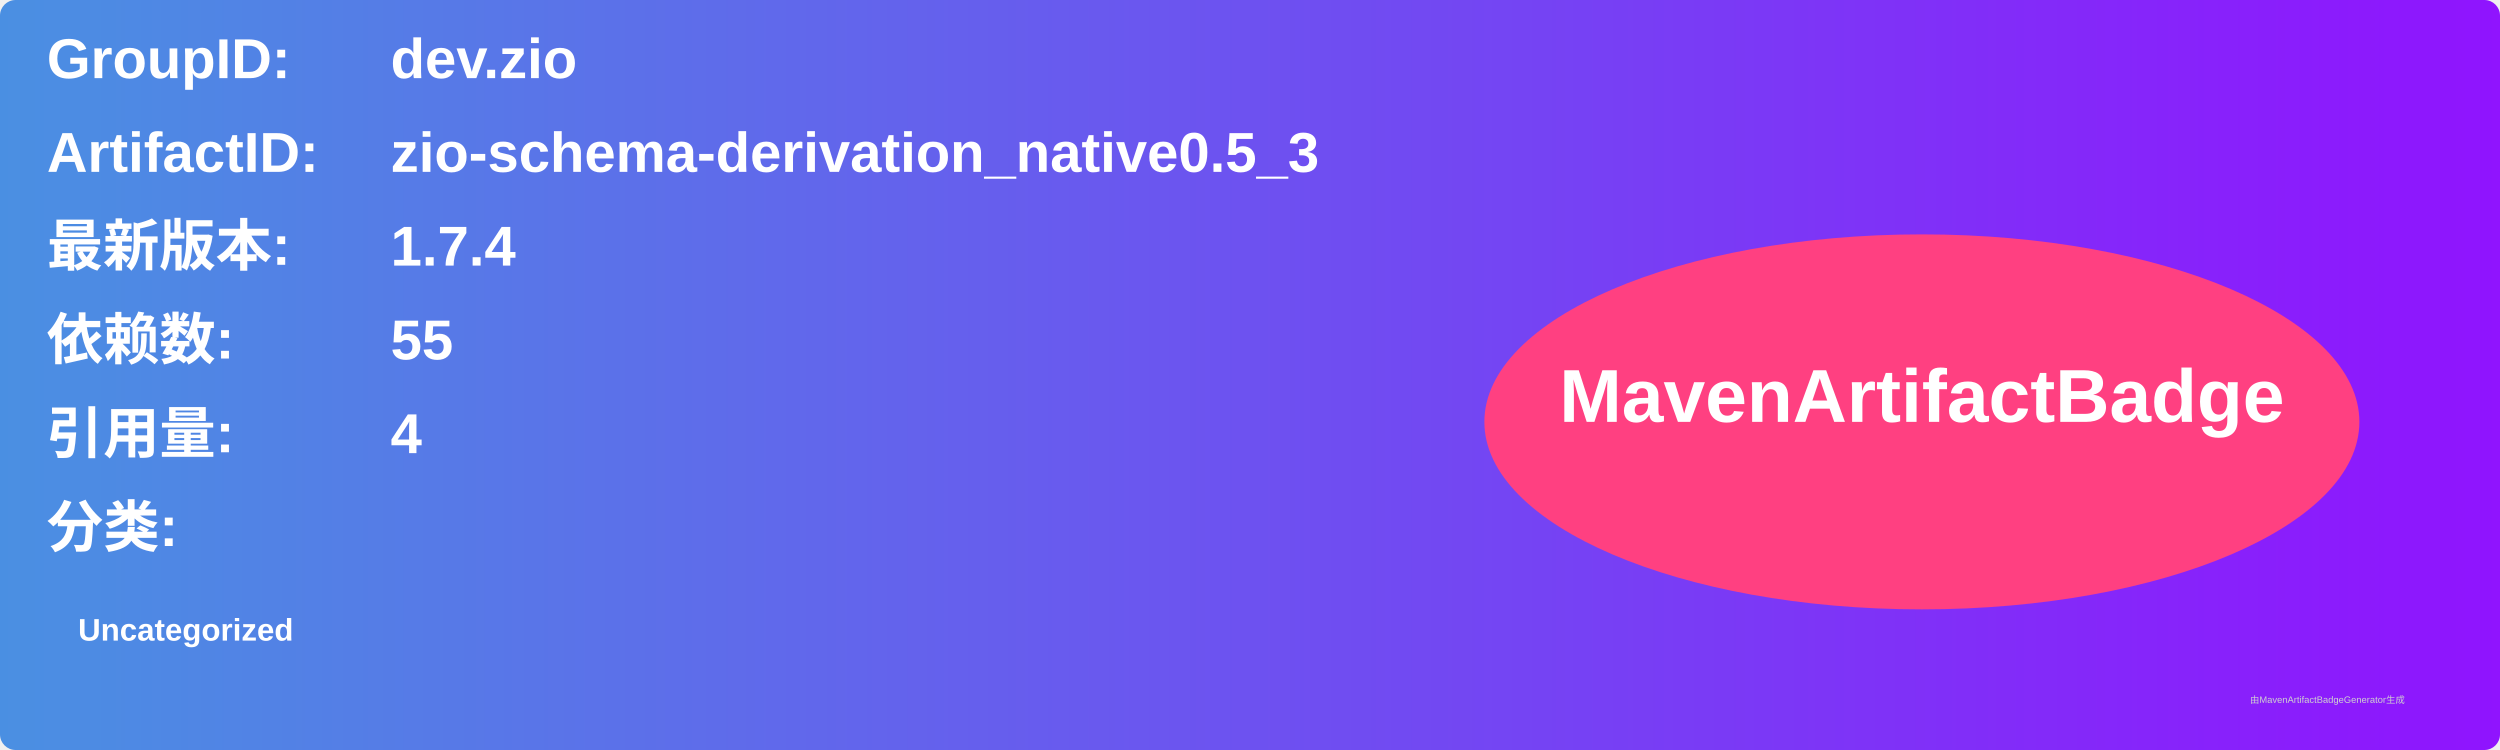
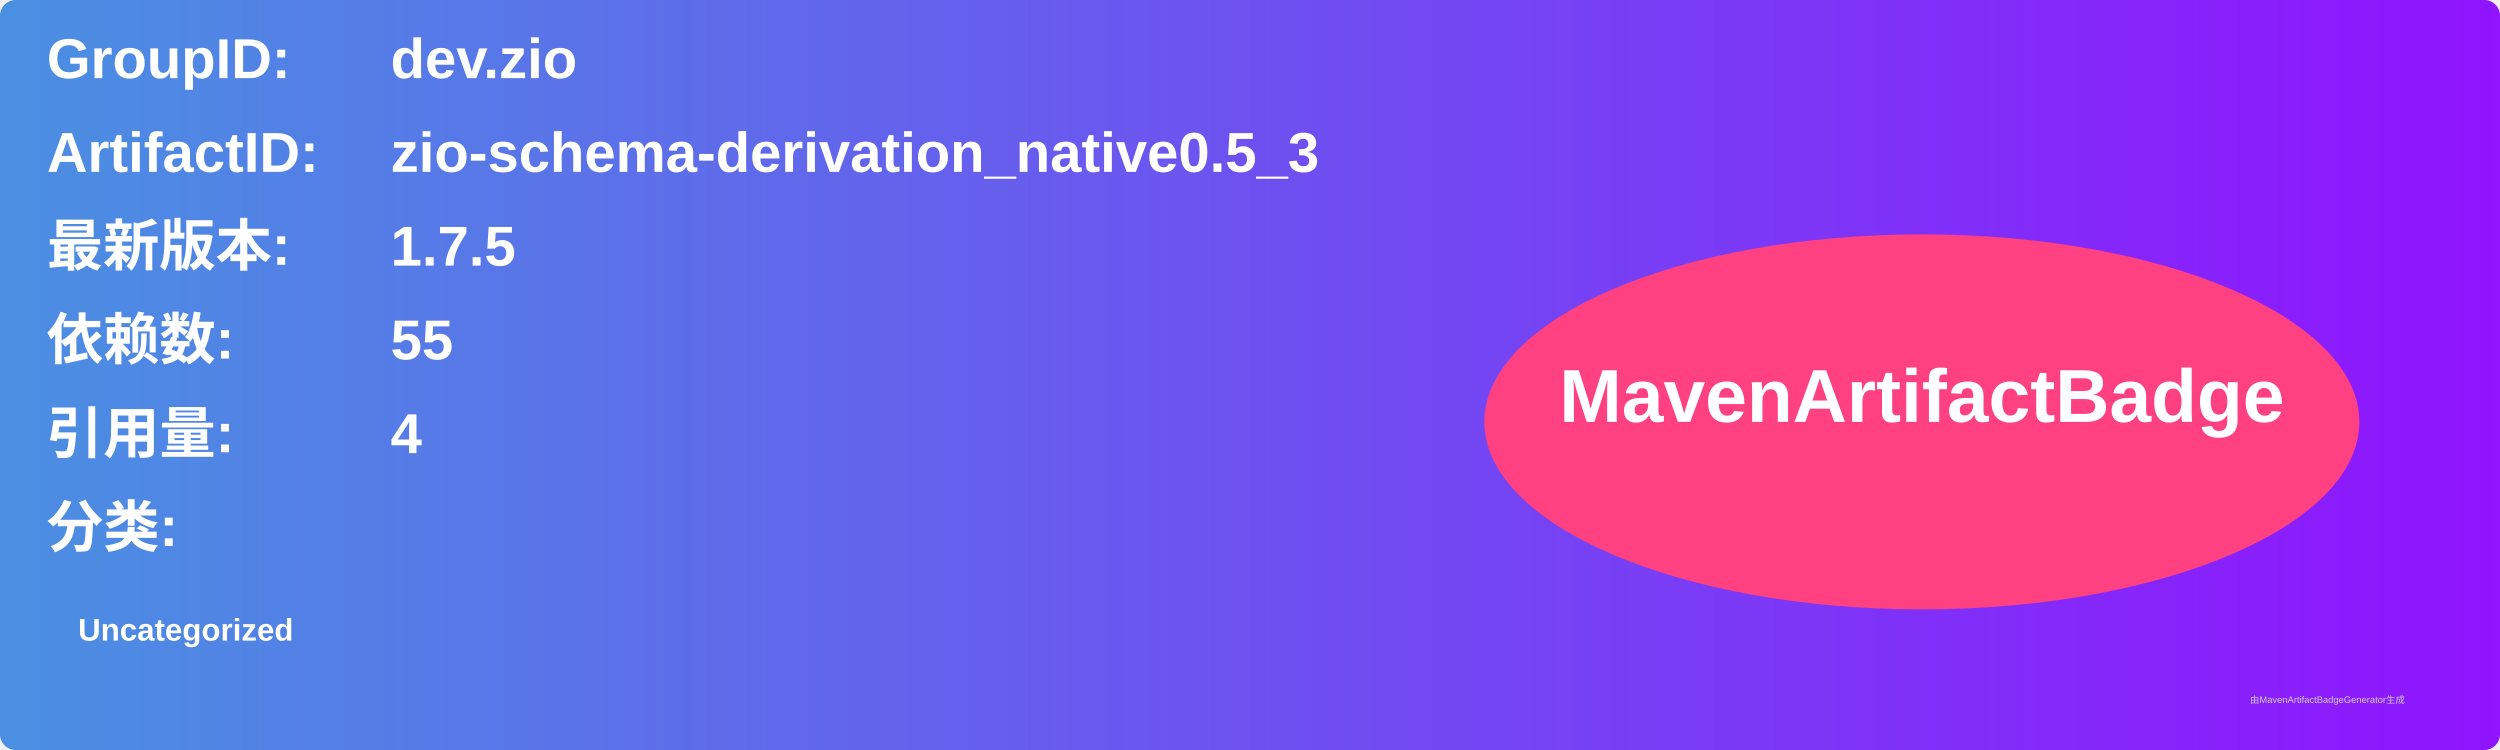
<svg xmlns="http://www.w3.org/2000/svg" width="800" height="240" viewBox="0 0 800 240">
  <linearGradient id="grad" x1="0%" y1="0%" x2="100%" y2="0%">
    <stop offset="0%" stop-color="#4a90e2" />
    <stop offset="100%" stop-color="#9013fe" />
  </linearGradient>
  <rect width="100%" height="100%" rx="5" ry="5" fill="url(#grad)" />
  <g transform="translate(15, 15)">
    <text x="0" y="10" font-family="Arial" font-size="18" fill="white" font-weight="bold" width="260">GroupID:</text>
    <text x="110" y="10" font-family="Arial" font-size="18" fill="white" font-weight="bold" width="460">dev.zio</text>
    <text x="0" y="40" font-family="Arial" font-size="18" fill="white" font-weight="bold" width="260">ArtifactID:</text>
    <text x="110" y="40" font-family="Arial" font-size="18" fill="white" font-weight="bold" width="460">zio-schema-derivation_native0.5_3</text>
    <text x="0" y="70" font-family="Arial" font-size="18" fill="white" font-weight="bold">最新版本:</text>
    <text x="110" y="70" font-family="Arial" font-size="18" fill="white" font-weight="bold">
-       <tspan font-weight="bold">1.7.4</tspan>
+       <tspan font-weight="bold">1.7.5</tspan>
    </text>
    <text x="0" y="100" font-family="Arial" font-size="18" fill="white" font-weight="bold">依赖数: </text>
    <text x="110" y="100" font-family="Arial" font-size="18" fill="white">
      <tspan font-weight="bold">55</tspan>
    </text>
    <text x="0" y="130" font-family="Arial" font-size="18" fill="white" font-weight="bold">引用量: </text>
    <text x="110" y="130" font-family="Arial" font-size="18" fill="white">
      <tspan font-weight="bold">4</tspan>
    </text>
    <text x="0" y="160" font-family="Arial" font-size="18" fill="white" font-weight="bold">分类:</text>
    <text x="10" y="190" font-family="Arial" font-size="10" fill="white">
      <tspan font-weight="bold">Uncategorized</tspan>
    </text>
    <ellipse cx="600" cy="120" rx="140" ry="60" fill="#ff4081" />
    <text x="600" y="120" text-anchor="middle" font-family="Arial" font-size="24" fill="white" font-weight="bold">MavenArtifactBadge</text>
  </g>
  <text x="720" y="225" font-family="Arial" font-size="3" fill="#d0d0d0">由MavenArtifactBadgeGenerator生成</text>
</svg>
